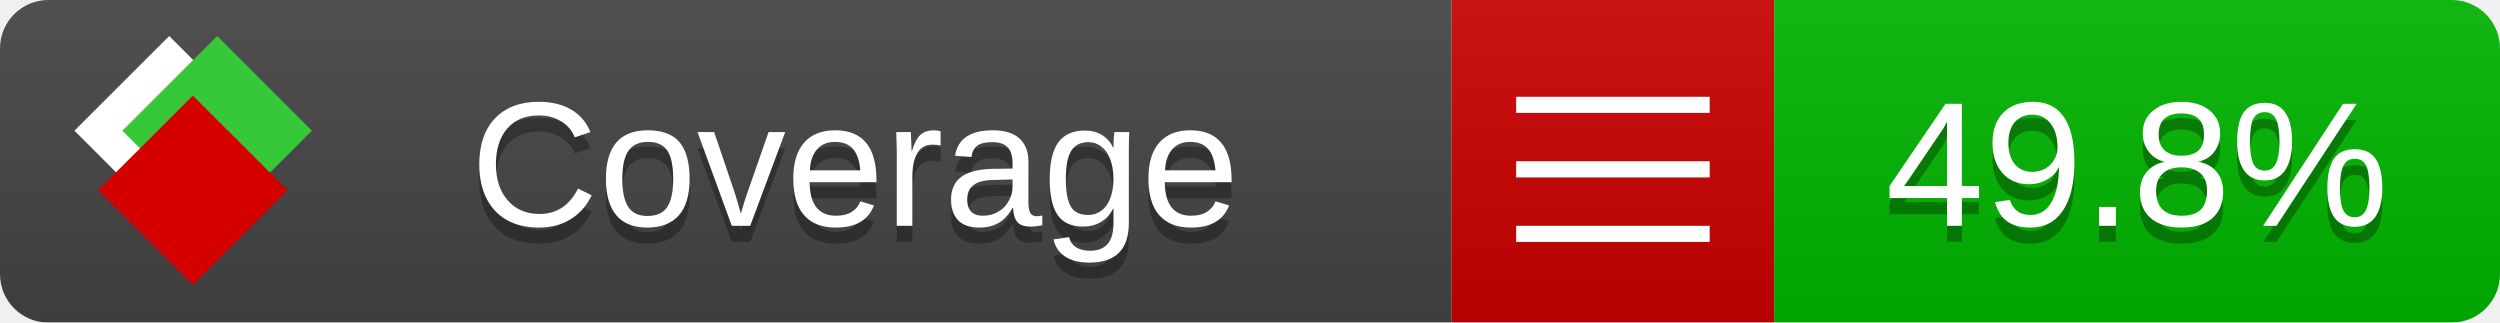
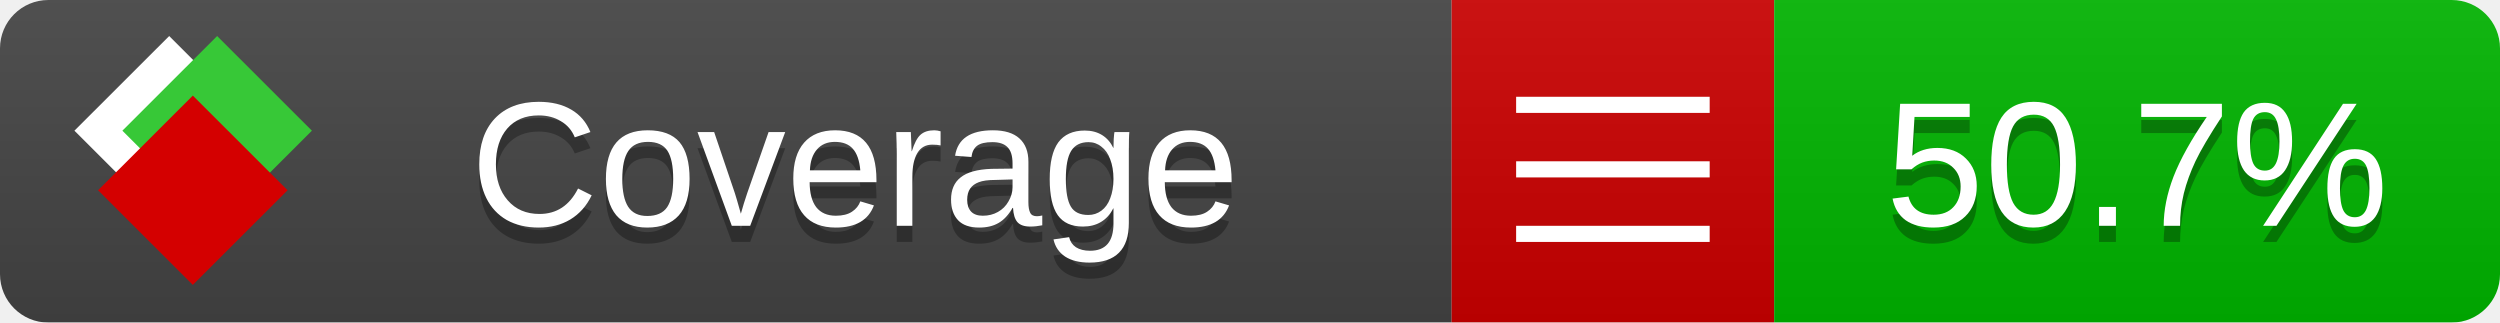
<svg xmlns="http://www.w3.org/2000/svg" xmlns:xlink="http://www.w3.org/1999/xlink" width="155" height="20">
  <style type="text/css">
          
            @keyframes fade1 {
                0% { visibility: visible; opacity: 1; }
               23% { visibility: visible; opacity: 1; }
               25% { visibility: hidden; opacity: 0; }
               48% { visibility: hidden; opacity: 0; }
               50% { visibility: hidden; opacity: 0; }
               73% { visibility: hidden; opacity: 0; }
               75% { visibility: hidden; opacity: 0; }
               98% { visibility: hidden; opacity: 0; }
              100% { visibility: visible; opacity: 1; }
            }
            @keyframes fade2 {
                0% { visibility: hidden; opacity: 0; }
               23% { visibility: hidden; opacity: 0; }
               25% { visibility: visible; opacity: 1; }
               48% { visibility: visible; opacity: 1; }
               50% { visibility: hidden; opacity: 0; }
               73% { visibility: hidden; opacity: 0; }
               75% { visibility: hidden; opacity: 0; }
               98% { visibility: hidden; opacity: 0; }
              100% { visibility: hidden; opacity: 0; }
            }
            @keyframes fade3 {
                0% { visibility: hidden; opacity: 0; }
               23% { visibility: hidden; opacity: 0; }
               25% { visibility: hidden; opacity: 0; }
               48% { visibility: hidden; opacity: 0; }
               50% { visibility: visible; opacity: 1; }
               73% { visibility: visible; opacity: 1; }
               75% { visibility: hidden; opacity: 0; }
               98% { visibility: hidden; opacity: 0; }
              100% { visibility: hidden; opacity: 0; }
            }
            @keyframes fade4 {
                0% { visibility: hidden; opacity: 0; }
               23% { visibility: hidden; opacity: 0; }
               25% { visibility: hidden; opacity: 0; }
               48% { visibility: hidden; opacity: 0; }
               50% { visibility: hidden; opacity: 0; }
               73% { visibility: hidden; opacity: 0; }
               75% { visibility: visible; opacity: 1; }
               98% { visibility: visible; opacity: 1; }
              100% { visibility: hidden; opacity: 0; }
            }
            .linecoverage {
                animation-duration: 15s;
                animation-name: fade1;
                animation-iteration-count: infinite;
            }
            .branchcoverage {
                animation-duration: 15s;
                animation-name: fade2;
                animation-iteration-count: infinite;
            }
            .methodcoverage {
                animation-duration: 15s;
                animation-name: fade3;
                animation-iteration-count: infinite;
            }
            .fullmethodcoverage {
                animation-duration: 15s;
                animation-name: fade4;
                animation-iteration-count: infinite;
            }
          
    </style>
  <defs>
    <linearGradient id="gradient" x2="0" y2="100%">
      <stop offset="0" stop-color="#bbb" stop-opacity=".1" />
      <stop offset="1" stop-opacity=".1" />
    </linearGradient>
    <linearGradient id="c">
      <stop offset="0" stop-color="#d40000" />
      <stop offset="1" stop-color="#ff2a2a" />
    </linearGradient>
    <linearGradient id="a">
      <stop offset="0" stop-color="#e0e0de" />
      <stop offset="1" stop-color="#fff" />
    </linearGradient>
    <linearGradient id="b">
      <stop offset="0" stop-color="#37c837" />
      <stop offset="1" stop-color="#217821" />
    </linearGradient>
    <linearGradient xlink:href="#a" id="e" x1="106.44" x2="69.96" y1="-11.96" y2="-46.84" gradientTransform="matrix(-.8426 -.00045 -.00045 -.8426 -94.27 -75.82)" gradientUnits="userSpaceOnUse" />
    <linearGradient xlink:href="#b" id="f" x1="56.19" x2="77.97" y1="-23.45" y2="10.62" gradientTransform="matrix(.8426 .00045 .00045 .8426 94.27 75.82)" gradientUnits="userSpaceOnUse" />
    <linearGradient xlink:href="#c" id="g" x1="79.98" x2="132.9" y1="10.79" y2="10.79" gradientTransform="matrix(.8426 .00045 .00045 .8426 94.27 75.82)" gradientUnits="userSpaceOnUse" />
    <mask id="mask">
      <rect width="155" height="20" rx="3" fill="#fff" />
    </mask>
    <g id="icon" transform="matrix(.04486 0 0 .04481 -.48 -.63)">
      <rect width="52.92" height="52.92" x="-109.72" y="-27.13" fill="url(#e)" transform="rotate(-135)" />
      <rect width="52.92" height="52.92" x="70.19" y="-39.18" fill="url(#f)" transform="rotate(45)" />
      <rect width="52.92" height="52.92" x="80.05" y="-15.74" fill="url(#g)" transform="rotate(45)" />
    </g>
  </defs>
  <g mask="url(#mask)">
    <rect x="0" y="0" width="90" height="20" fill="#444" />
    <rect x="90" y="0" width="20" height="20" fill="#c00" />
    <rect x="110" y="0" width="45" height="20" fill="#00B600" />
    <rect x="0" y="0" width="155" height="20" fill="url(#gradient)" />
  </g>
  <g>
    <path class="" stroke="#fff" d="M94 6.5 h12 M94 10.5 h12 M94 14.5 h12" />
  </g>
  <g fill="#fff" text-anchor="middle" font-family="Verdana,Arial,Geneva,sans-serif" font-size="11">
    <a xlink:href="https://github.com/danielpalme/ReportGenerator" target="_top">
      <use xlink:href="#icon" transform="translate(3,1) scale(3.5)" />
    </a>
    <text x="53" y="15" fill="#010101" fill-opacity=".3">Coverage</text>
    <text x="53" y="14" fill="#fff">Coverage</text>
-     <text class="" x="132.5" y="15" fill="#010101" fill-opacity=".3">49.8%</text>
-     <text class="" x="132.5" y="14">49.8%</text>
+     <text class="" x="132.5" y="15" fill="#010101" fill-opacity=".3">50.7%</text>
+     <text class="" x="132.5" y="14">50.7%</text>
  </g>
  <g>
    <rect class="" x="90" y="0" width="65" height="20" fill-opacity="0" />
  </g>
</svg>
